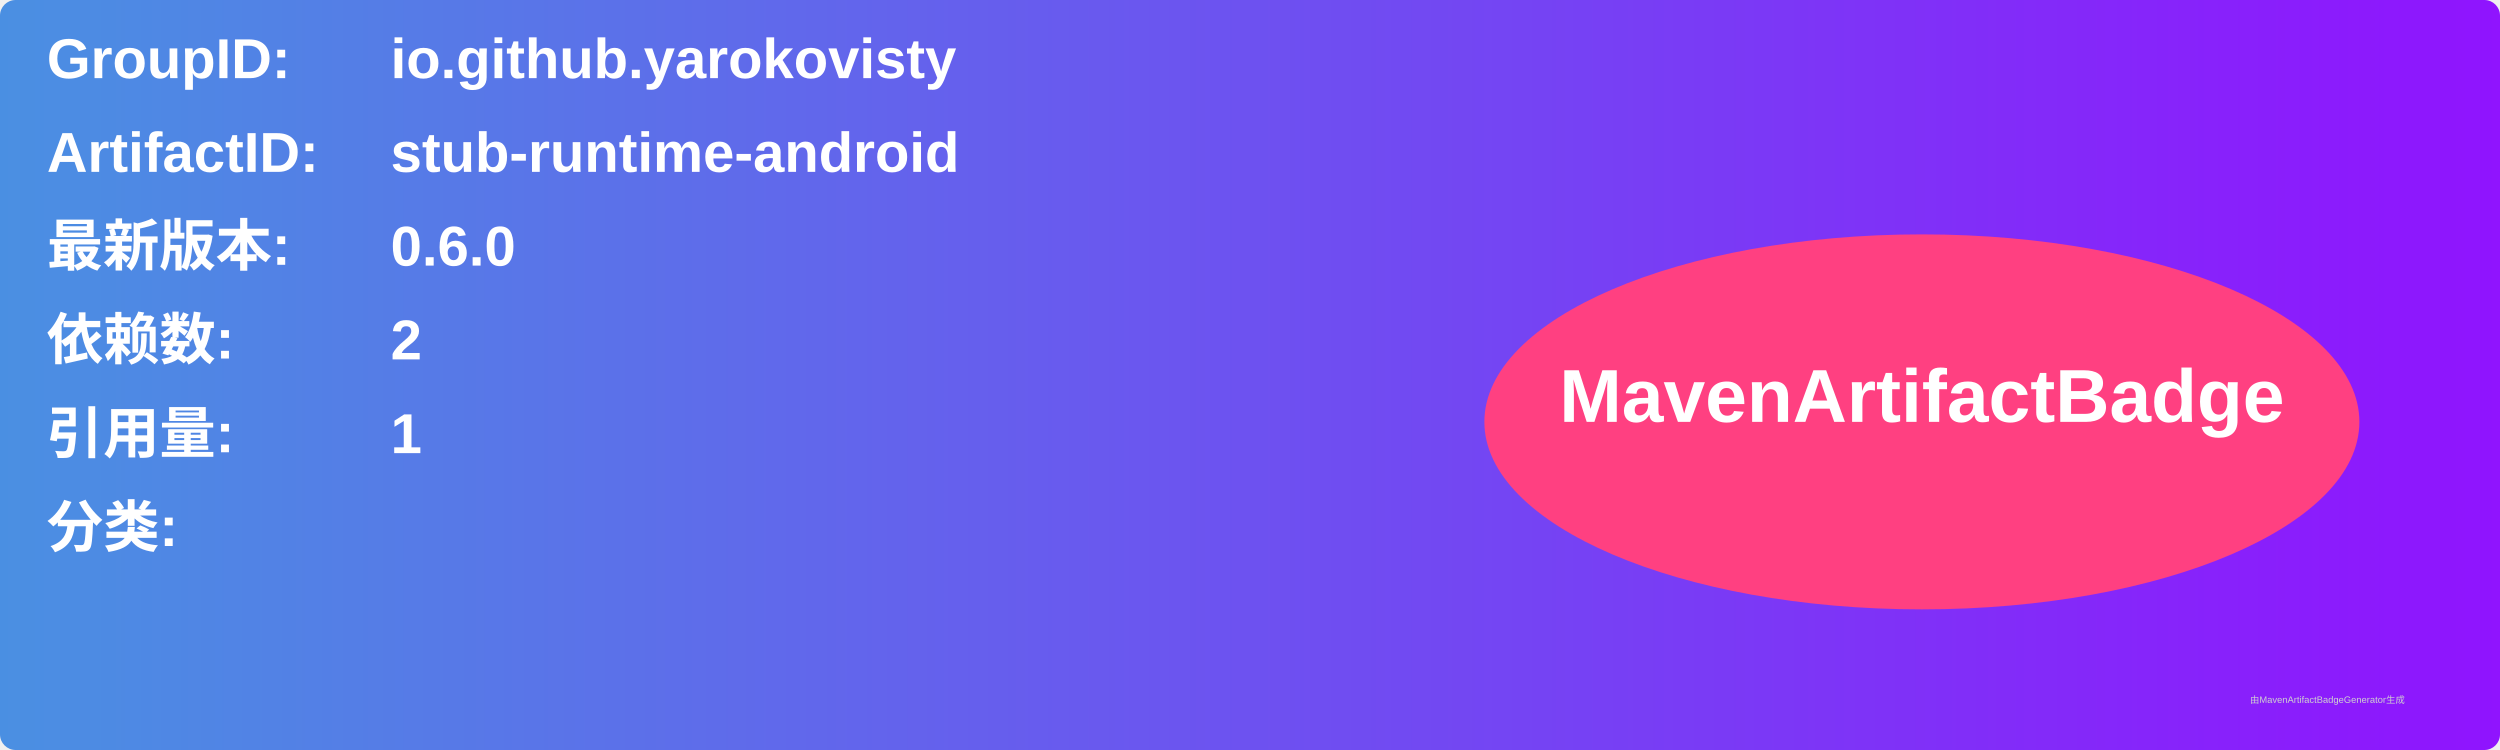
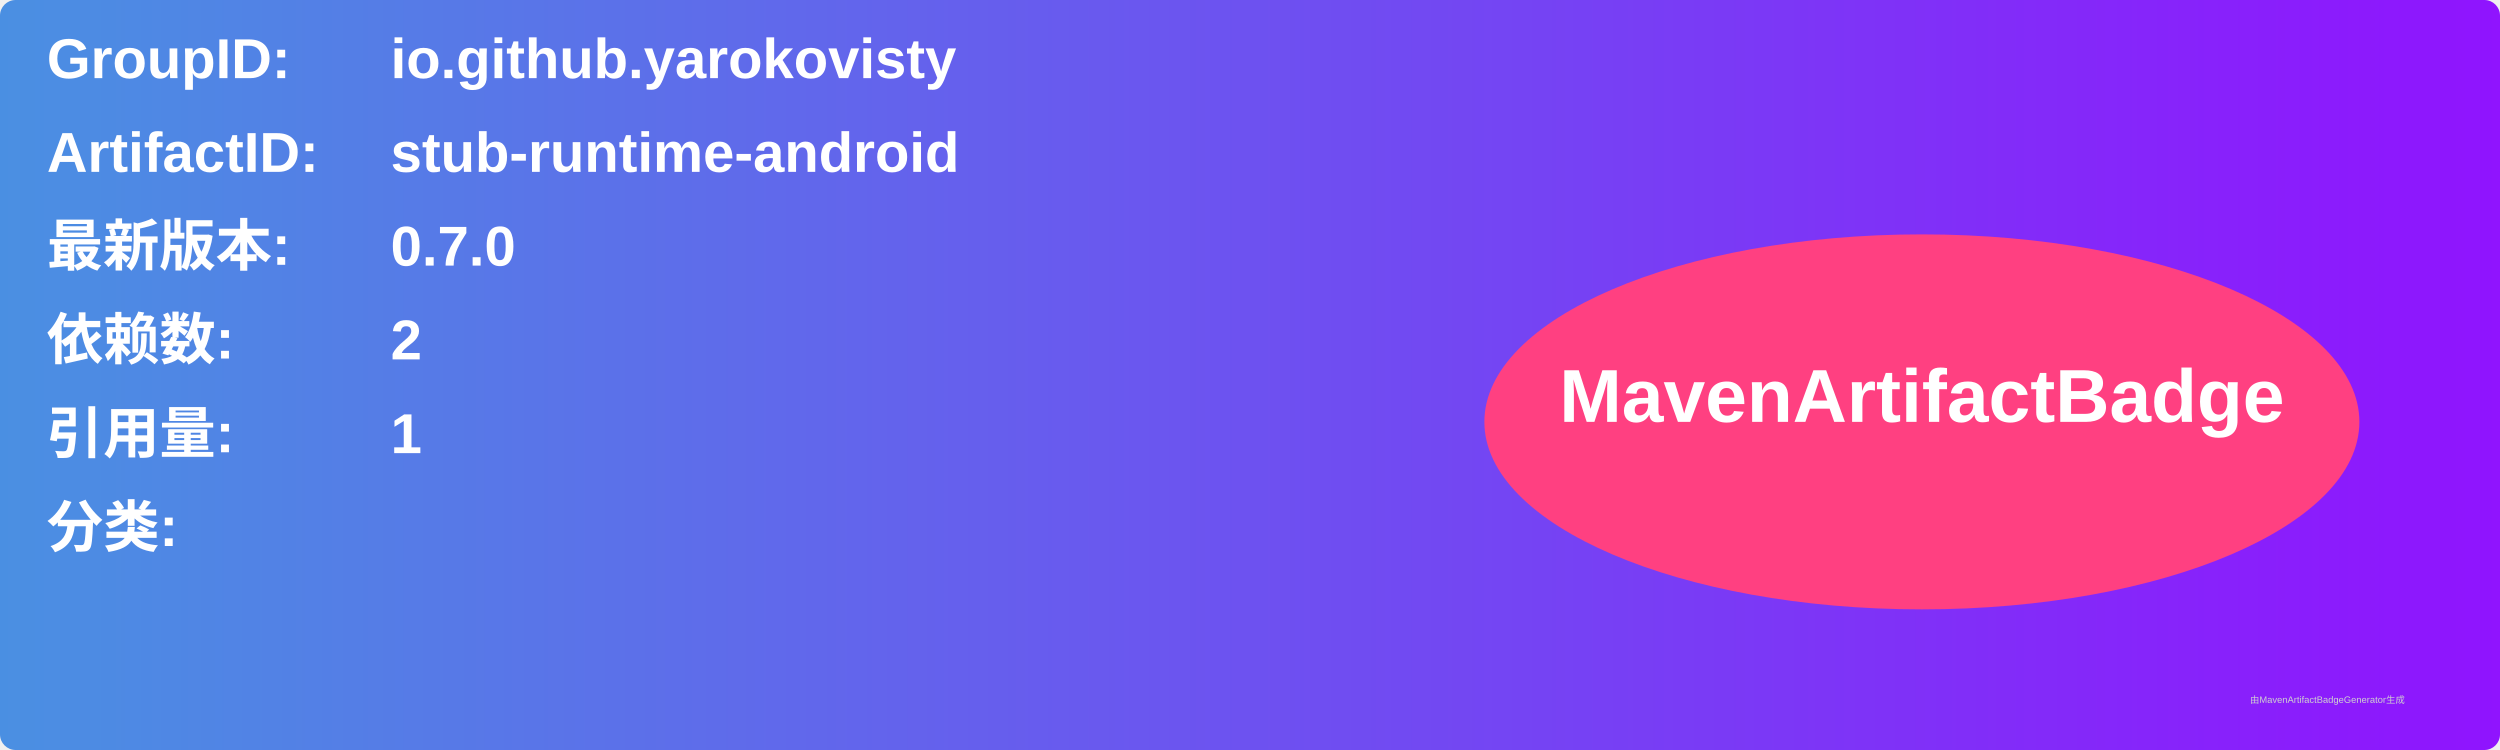
<svg xmlns="http://www.w3.org/2000/svg" width="800" height="240" viewBox="0 0 800 240">
  <linearGradient id="grad" x1="0%" y1="0%" x2="100%" y2="0%">
    <stop offset="0%" stop-color="#4a90e2" />
    <stop offset="100%" stop-color="#9013fe" />
  </linearGradient>
  <rect width="100%" height="100%" rx="5" ry="5" fill="url(#grad)" />
  <g transform="translate(15, 15)">
    <text x="0" y="10" font-family="Arial" font-size="18" fill="white" font-weight="bold" width="260">GroupID:</text>
    <text x="110" y="10" font-family="Arial" font-size="18" fill="white" font-weight="bold" width="460">io.github.yarokovisty</text>
    <text x="0" y="40" font-family="Arial" font-size="18" fill="white" font-weight="bold" width="260">ArtifactID:</text>
    <text x="110" y="40" font-family="Arial" font-size="18" fill="white" font-weight="bold" width="460">stub-runtime-android</text>
    <text x="0" y="70" font-family="Arial" font-size="18" fill="white" font-weight="bold">最新版本:</text>
    <text x="110" y="70" font-family="Arial" font-size="18" fill="white" font-weight="bold">
-       <tspan font-weight="bold">0.6.0</tspan>
+       <tspan font-weight="bold">0.7.0</tspan>
    </text>
    <text x="0" y="100" font-family="Arial" font-size="18" fill="white" font-weight="bold">依赖数: </text>
    <text x="110" y="100" font-family="Arial" font-size="18" fill="white">
      <tspan font-weight="bold">2</tspan>
    </text>
    <text x="0" y="130" font-family="Arial" font-size="18" fill="white" font-weight="bold">引用量: </text>
    <text x="110" y="130" font-family="Arial" font-size="18" fill="white">
      <tspan font-weight="bold">1</tspan>
    </text>
    <text x="0" y="160" font-family="Arial" font-size="18" fill="white" font-weight="bold">分类:</text>
    <text x="10" y="190" font-family="Arial" font-size="10" fill="white">
      <tspan font-weight="bold" />
    </text>
    <ellipse cx="600" cy="120" rx="140" ry="60" fill="#ff4081" />
    <text x="600" y="120" text-anchor="middle" font-family="Arial" font-size="24" fill="white" font-weight="bold">MavenArtifactBadge</text>
  </g>
  <text x="720" y="225" font-family="Arial" font-size="3" fill="#d0d0d0">由MavenArtifactBadgeGenerator生成</text>
</svg>
